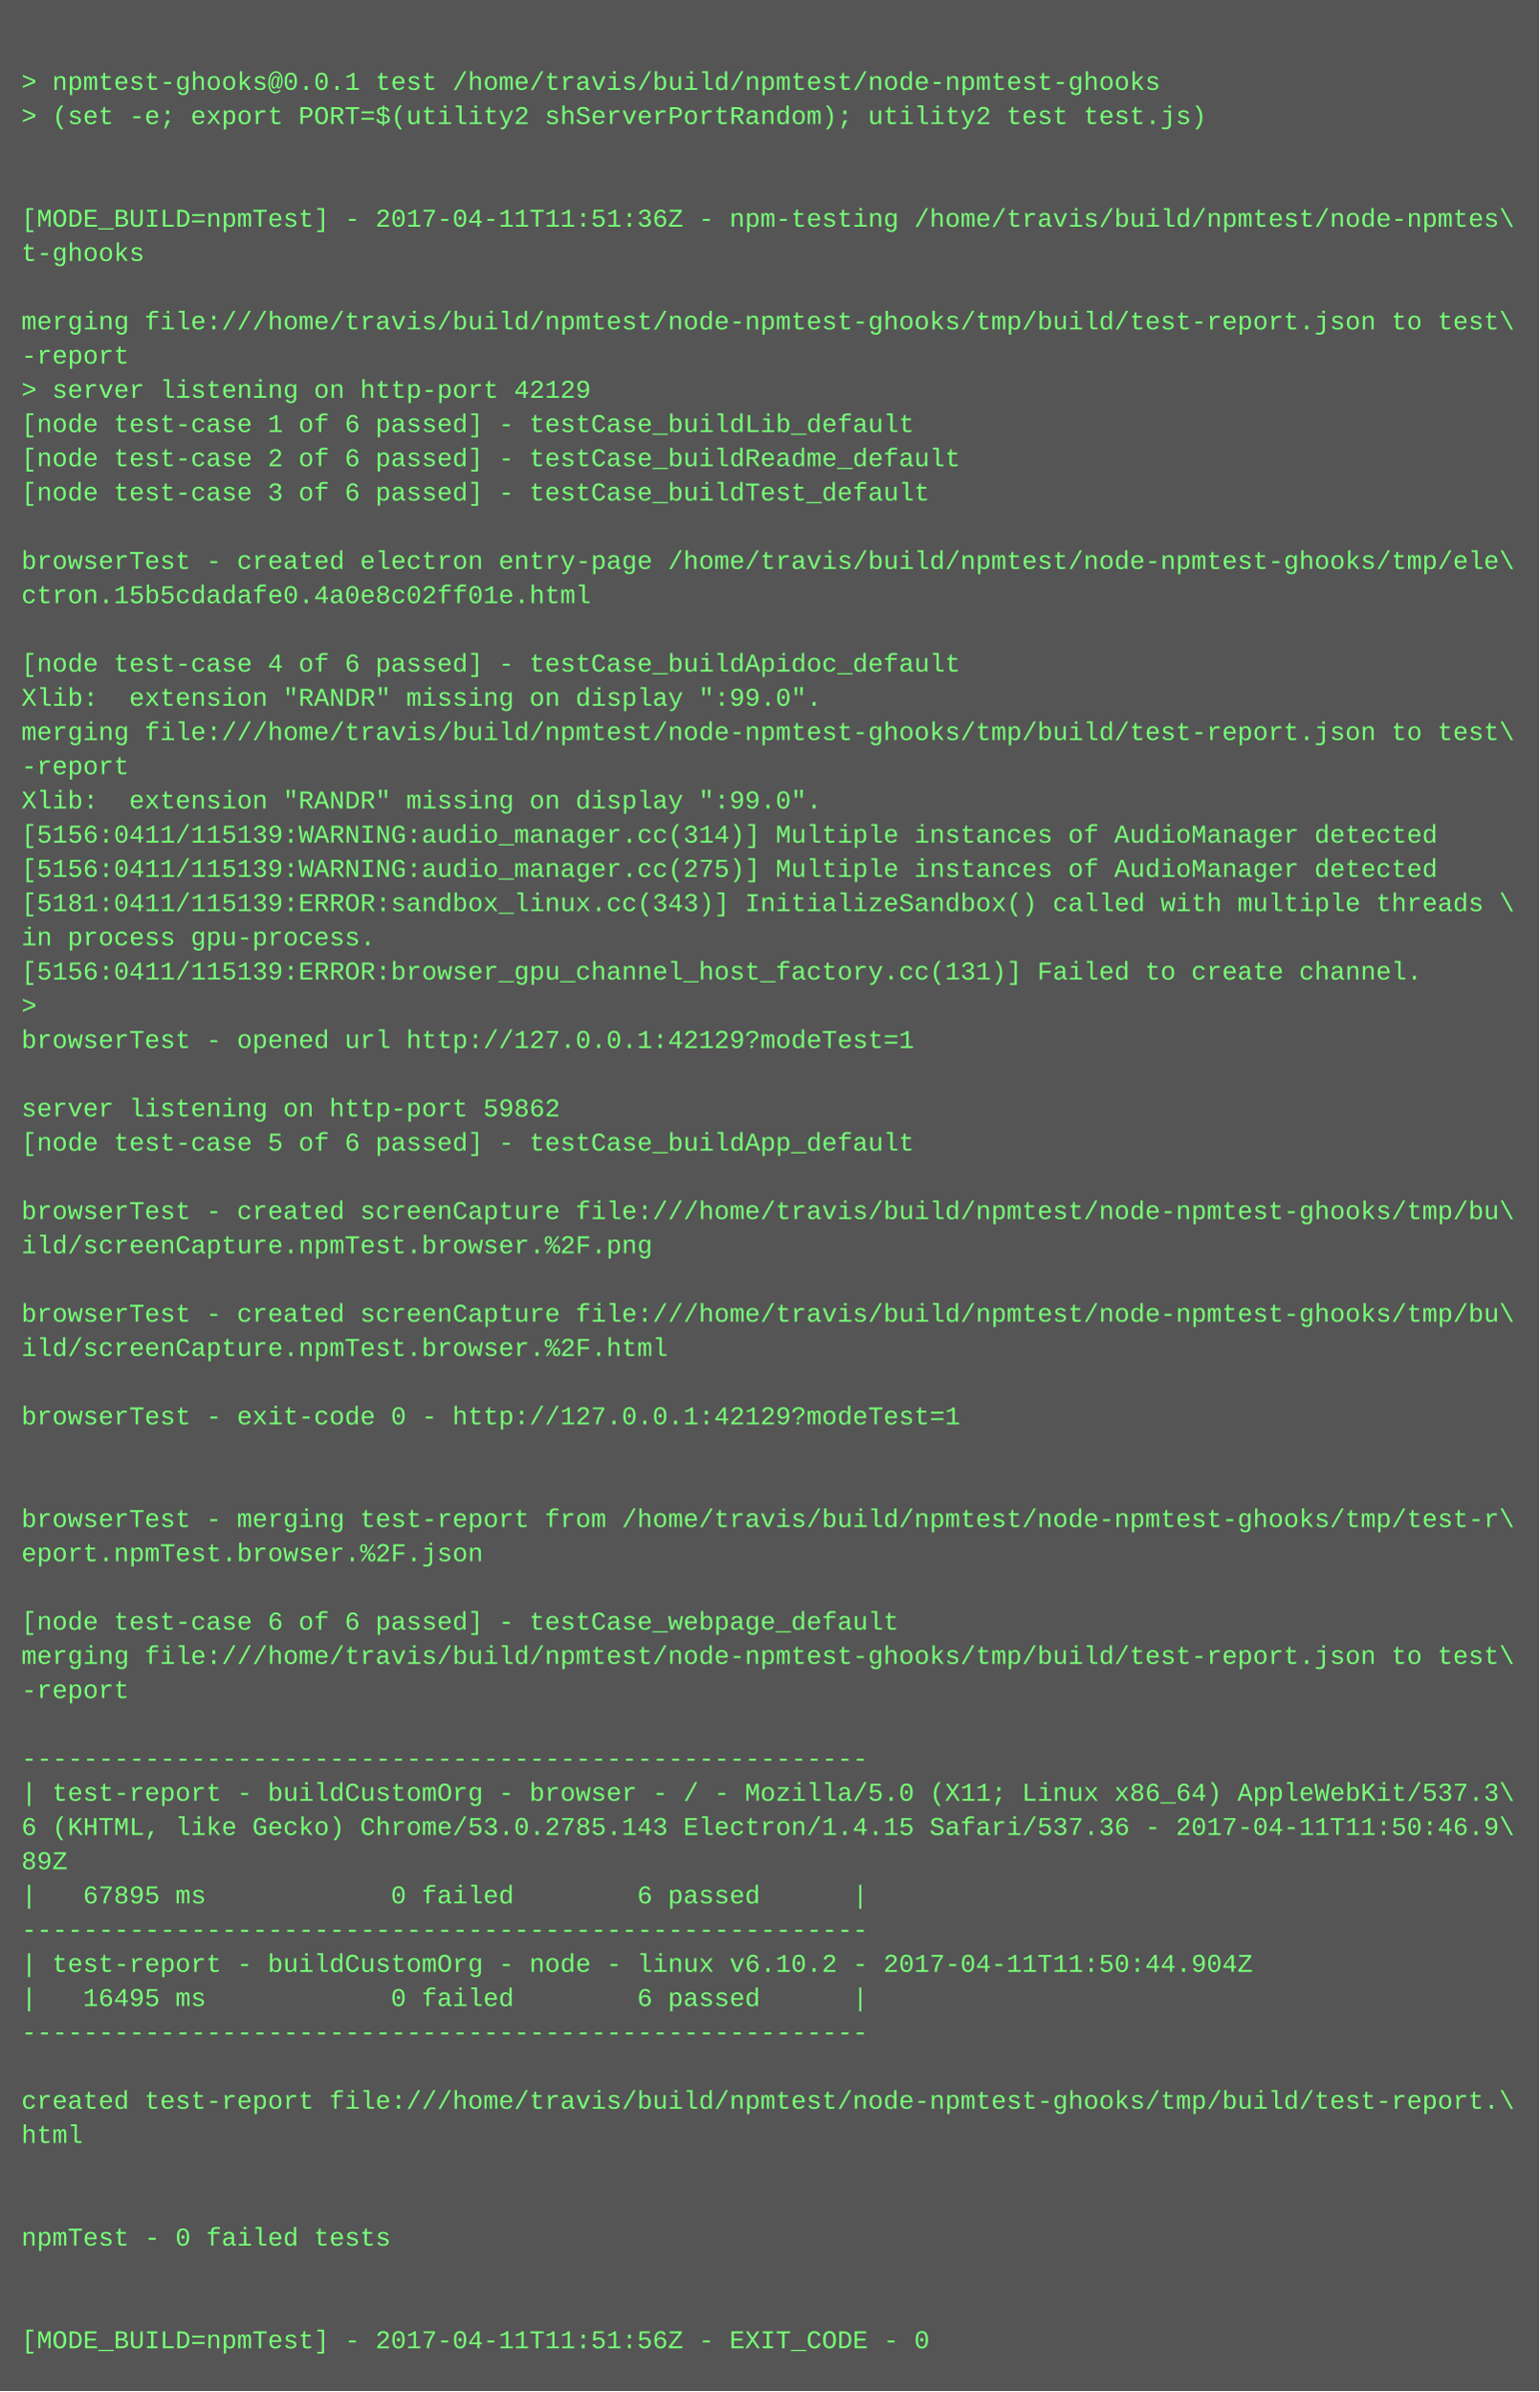
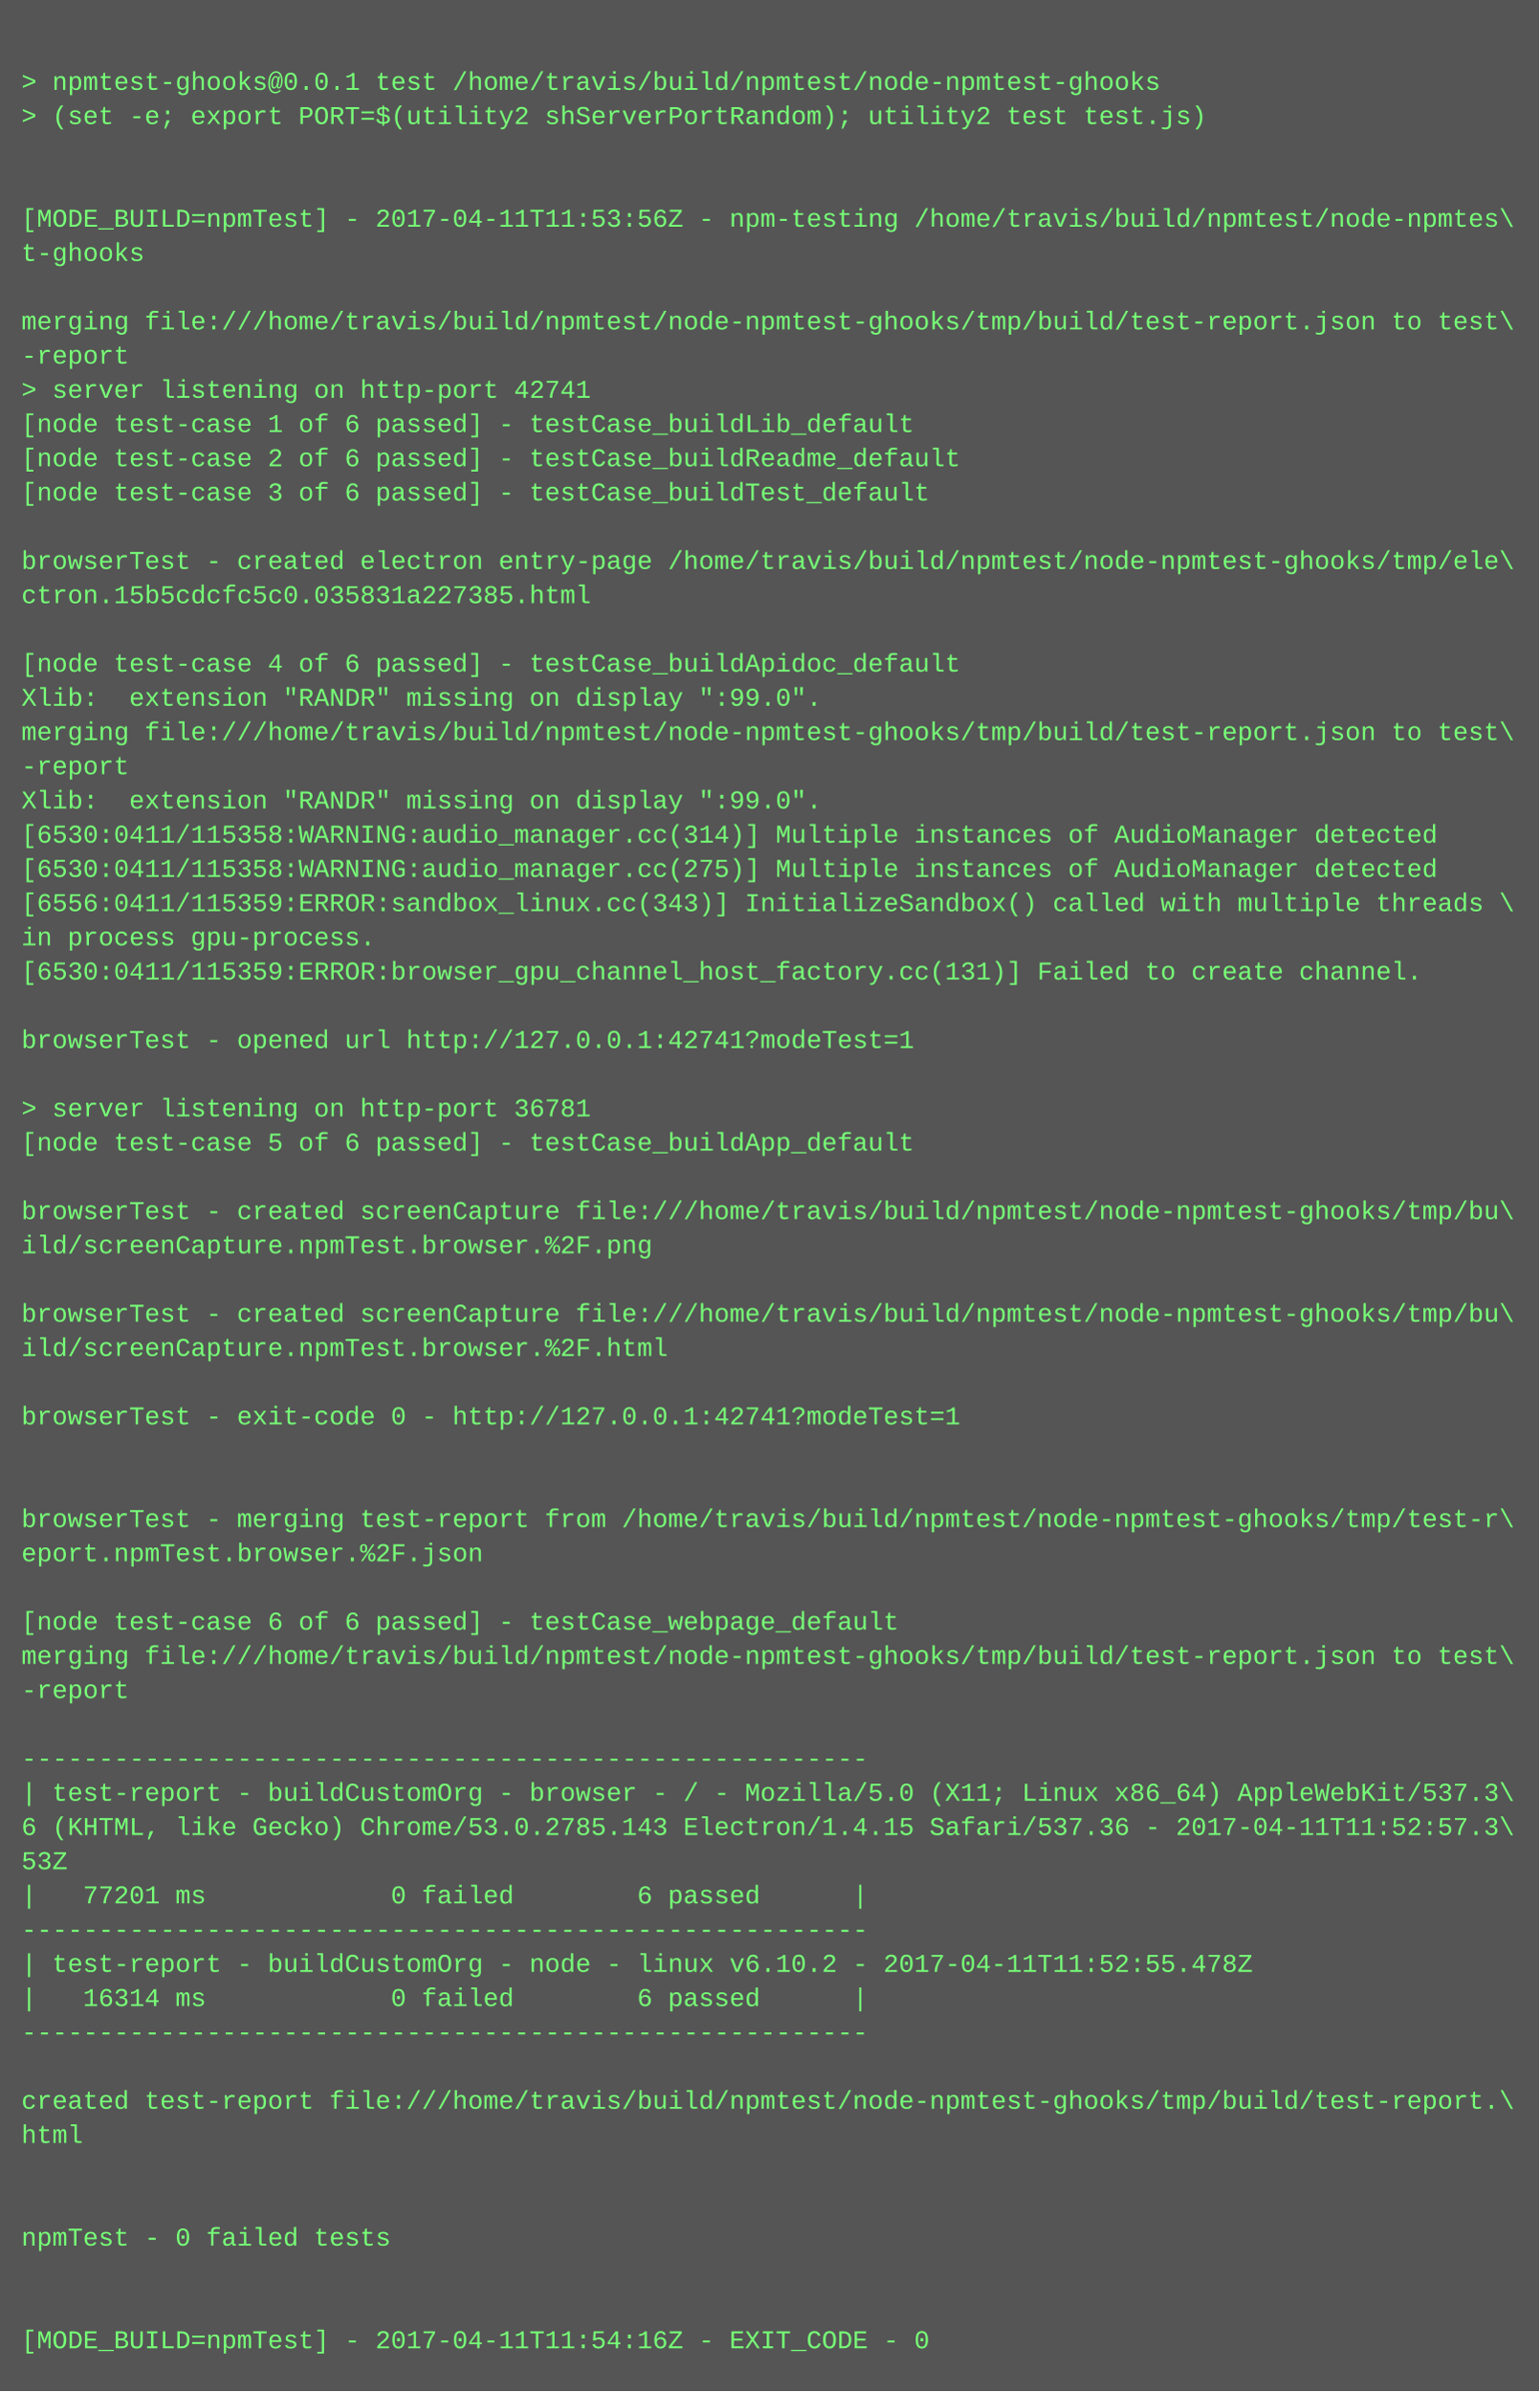
<svg xmlns="http://www.w3.org/2000/svg" height="1118" width="720">
  <rect height="1118" fill="#555" width="720" />
  <text fill="#7f7" font-family="Courier New" font-size="12" xml:space="preserve">
    <tspan x="10" y="26" />
    <tspan x="10" y="42">&gt; npmtest-ghooks@0.0.1 test /home/travis/build/npmtest/node-npmtest-ghooks</tspan>
    <tspan x="10" y="58">&gt; (set -e; export PORT=$(utility2 shServerPortRandom); utility2 test test.js)</tspan>
    <tspan x="10" y="74" />
    <tspan x="10" y="90" />
-     <tspan x="10" y="106">[MODE_BUILD=npmTest] - 2017-04-11T11:51:36Z - npm-testing /home/travis/build/npmtest/node-npmtes\</tspan>
+     <tspan x="10" y="106">[MODE_BUILD=npmTest] - 2017-04-11T11:53:56Z - npm-testing /home/travis/build/npmtest/node-npmtes\</tspan>
    <tspan x="10" y="122">t-ghooks</tspan>
    <tspan x="10" y="138" />
    <tspan x="10" y="154">merging file:///home/travis/build/npmtest/node-npmtest-ghooks/tmp/build/test-report.json to test\</tspan>
    <tspan x="10" y="170">-report</tspan>
-     <tspan x="10" y="186">&gt; server listening on http-port 42129</tspan>
+     <tspan x="10" y="186">&gt; server listening on http-port 42741</tspan>
    <tspan x="10" y="202">[node test-case 1 of 6 passed] - testCase_buildLib_default</tspan>
    <tspan x="10" y="218">[node test-case 2 of 6 passed] - testCase_buildReadme_default</tspan>
    <tspan x="10" y="234">[node test-case 3 of 6 passed] - testCase_buildTest_default</tspan>
    <tspan x="10" y="250" />
    <tspan x="10" y="266">browserTest - created electron entry-page /home/travis/build/npmtest/node-npmtest-ghooks/tmp/ele\</tspan>
-     <tspan x="10" y="282">ctron.15b5cdadafe0.4a0e8c02ff01e.html</tspan>
+     <tspan x="10" y="282">ctron.15b5cdcfc5c0.035831a227385.html</tspan>
    <tspan x="10" y="298" />
    <tspan x="10" y="314">[node test-case 4 of 6 passed] - testCase_buildApidoc_default</tspan>
    <tspan x="10" y="330">Xlib:  extension "RANDR" missing on display ":99.0".</tspan>
    <tspan x="10" y="346">merging file:///home/travis/build/npmtest/node-npmtest-ghooks/tmp/build/test-report.json to test\</tspan>
    <tspan x="10" y="362">-report</tspan>
    <tspan x="10" y="378">Xlib:  extension "RANDR" missing on display ":99.0".</tspan>
-     <tspan x="10" y="394">[5156:0411/115139:WARNING:audio_manager.cc(314)] Multiple instances of AudioManager detected</tspan>
-     <tspan x="10" y="410">[5156:0411/115139:WARNING:audio_manager.cc(275)] Multiple instances of AudioManager detected</tspan>
-     <tspan x="10" y="426">[5181:0411/115139:ERROR:sandbox_linux.cc(343)] InitializeSandbox() called with multiple threads \</tspan>
+     <tspan x="10" y="394">[6530:0411/115358:WARNING:audio_manager.cc(314)] Multiple instances of AudioManager detected</tspan>
+     <tspan x="10" y="410">[6530:0411/115358:WARNING:audio_manager.cc(275)] Multiple instances of AudioManager detected</tspan>
+     <tspan x="10" y="426">[6556:0411/115359:ERROR:sandbox_linux.cc(343)] InitializeSandbox() called with multiple threads \</tspan>
    <tspan x="10" y="442">in process gpu-process. </tspan>
-     <tspan x="10" y="458">[5156:0411/115139:ERROR:browser_gpu_channel_host_factory.cc(131)] Failed to create channel.</tspan>
-     <tspan x="10" y="474">&gt; </tspan>
-     <tspan x="10" y="490">browserTest - opened url http://127.0.0.1:42129?modeTest=1</tspan>
+     <tspan x="10" y="458">[6530:0411/115359:ERROR:browser_gpu_channel_host_factory.cc(131)] Failed to create channel.</tspan>
+     <tspan x="10" y="474" />
+     <tspan x="10" y="490">browserTest - opened url http://127.0.0.1:42741?modeTest=1</tspan>
    <tspan x="10" y="506" />
-     <tspan x="10" y="522">server listening on http-port 59862</tspan>
+     <tspan x="10" y="522">&gt; server listening on http-port 36781</tspan>
    <tspan x="10" y="538">[node test-case 5 of 6 passed] - testCase_buildApp_default</tspan>
    <tspan x="10" y="554" />
    <tspan x="10" y="570">browserTest - created screenCapture file:///home/travis/build/npmtest/node-npmtest-ghooks/tmp/bu\</tspan>
    <tspan x="10" y="586">ild/screenCapture.npmTest.browser.%2F.png</tspan>
    <tspan x="10" y="602" />
    <tspan x="10" y="618">browserTest - created screenCapture file:///home/travis/build/npmtest/node-npmtest-ghooks/tmp/bu\</tspan>
    <tspan x="10" y="634">ild/screenCapture.npmTest.browser.%2F.html</tspan>
    <tspan x="10" y="650" />
-     <tspan x="10" y="666">browserTest - exit-code 0 - http://127.0.0.1:42129?modeTest=1</tspan>
+     <tspan x="10" y="666">browserTest - exit-code 0 - http://127.0.0.1:42741?modeTest=1</tspan>
    <tspan x="10" y="682" />
    <tspan x="10" y="698" />
    <tspan x="10" y="714">browserTest - merging test-report from /home/travis/build/npmtest/node-npmtest-ghooks/tmp/test-r\</tspan>
    <tspan x="10" y="730">eport.npmTest.browser.%2F.json</tspan>
    <tspan x="10" y="746" />
    <tspan x="10" y="762">[node test-case 6 of 6 passed] - testCase_webpage_default</tspan>
    <tspan x="10" y="778">merging file:///home/travis/build/npmtest/node-npmtest-ghooks/tmp/build/test-report.json to test\</tspan>
    <tspan x="10" y="794">-report</tspan>
    <tspan x="10" y="810" />
    <tspan x="10" y="826">-------------------------------------------------------</tspan>
    <tspan x="10" y="842">| test-report - buildCustomOrg - browser - / - Mozilla/5.0 (X11; Linux x86_64) AppleWebKit/537.3\</tspan>
-     <tspan x="10" y="858">6 (KHTML, like Gecko) Chrome/53.0.2785.143 Electron/1.4.15 Safari/537.36 - 2017-04-11T11:50:46.9\</tspan>
-     <tspan x="10" y="874">89Z</tspan>
-     <tspan x="10" y="890">|   67895 ms            0 failed        6 passed      |</tspan>
+     <tspan x="10" y="858">6 (KHTML, like Gecko) Chrome/53.0.2785.143 Electron/1.4.15 Safari/537.36 - 2017-04-11T11:52:57.3\</tspan>
+     <tspan x="10" y="874">53Z</tspan>
+     <tspan x="10" y="890">|   77201 ms            0 failed        6 passed      |</tspan>
    <tspan x="10" y="906">-------------------------------------------------------</tspan>
-     <tspan x="10" y="922">| test-report - buildCustomOrg - node - linux v6.10.2 - 2017-04-11T11:50:44.904Z</tspan>
-     <tspan x="10" y="938">|   16495 ms            0 failed        6 passed      |</tspan>
+     <tspan x="10" y="922">| test-report - buildCustomOrg - node - linux v6.10.2 - 2017-04-11T11:52:55.478Z</tspan>
+     <tspan x="10" y="938">|   16314 ms            0 failed        6 passed      |</tspan>
    <tspan x="10" y="954">-------------------------------------------------------</tspan>
    <tspan x="10" y="970" />
    <tspan x="10" y="986">created test-report file:///home/travis/build/npmtest/node-npmtest-ghooks/tmp/build/test-report.\</tspan>
    <tspan x="10" y="1002">html</tspan>
    <tspan x="10" y="1018" />
    <tspan x="10" y="1034" />
    <tspan x="10" y="1050">npmTest - 0 failed tests</tspan>
    <tspan x="10" y="1066" />
    <tspan x="10" y="1082" />
-     <tspan x="10" y="1098">[MODE_BUILD=npmTest] - 2017-04-11T11:51:56Z - EXIT_CODE - 0</tspan>
+     <tspan x="10" y="1098">[MODE_BUILD=npmTest] - 2017-04-11T11:54:16Z - EXIT_CODE - 0</tspan>
  </text>
</svg>
